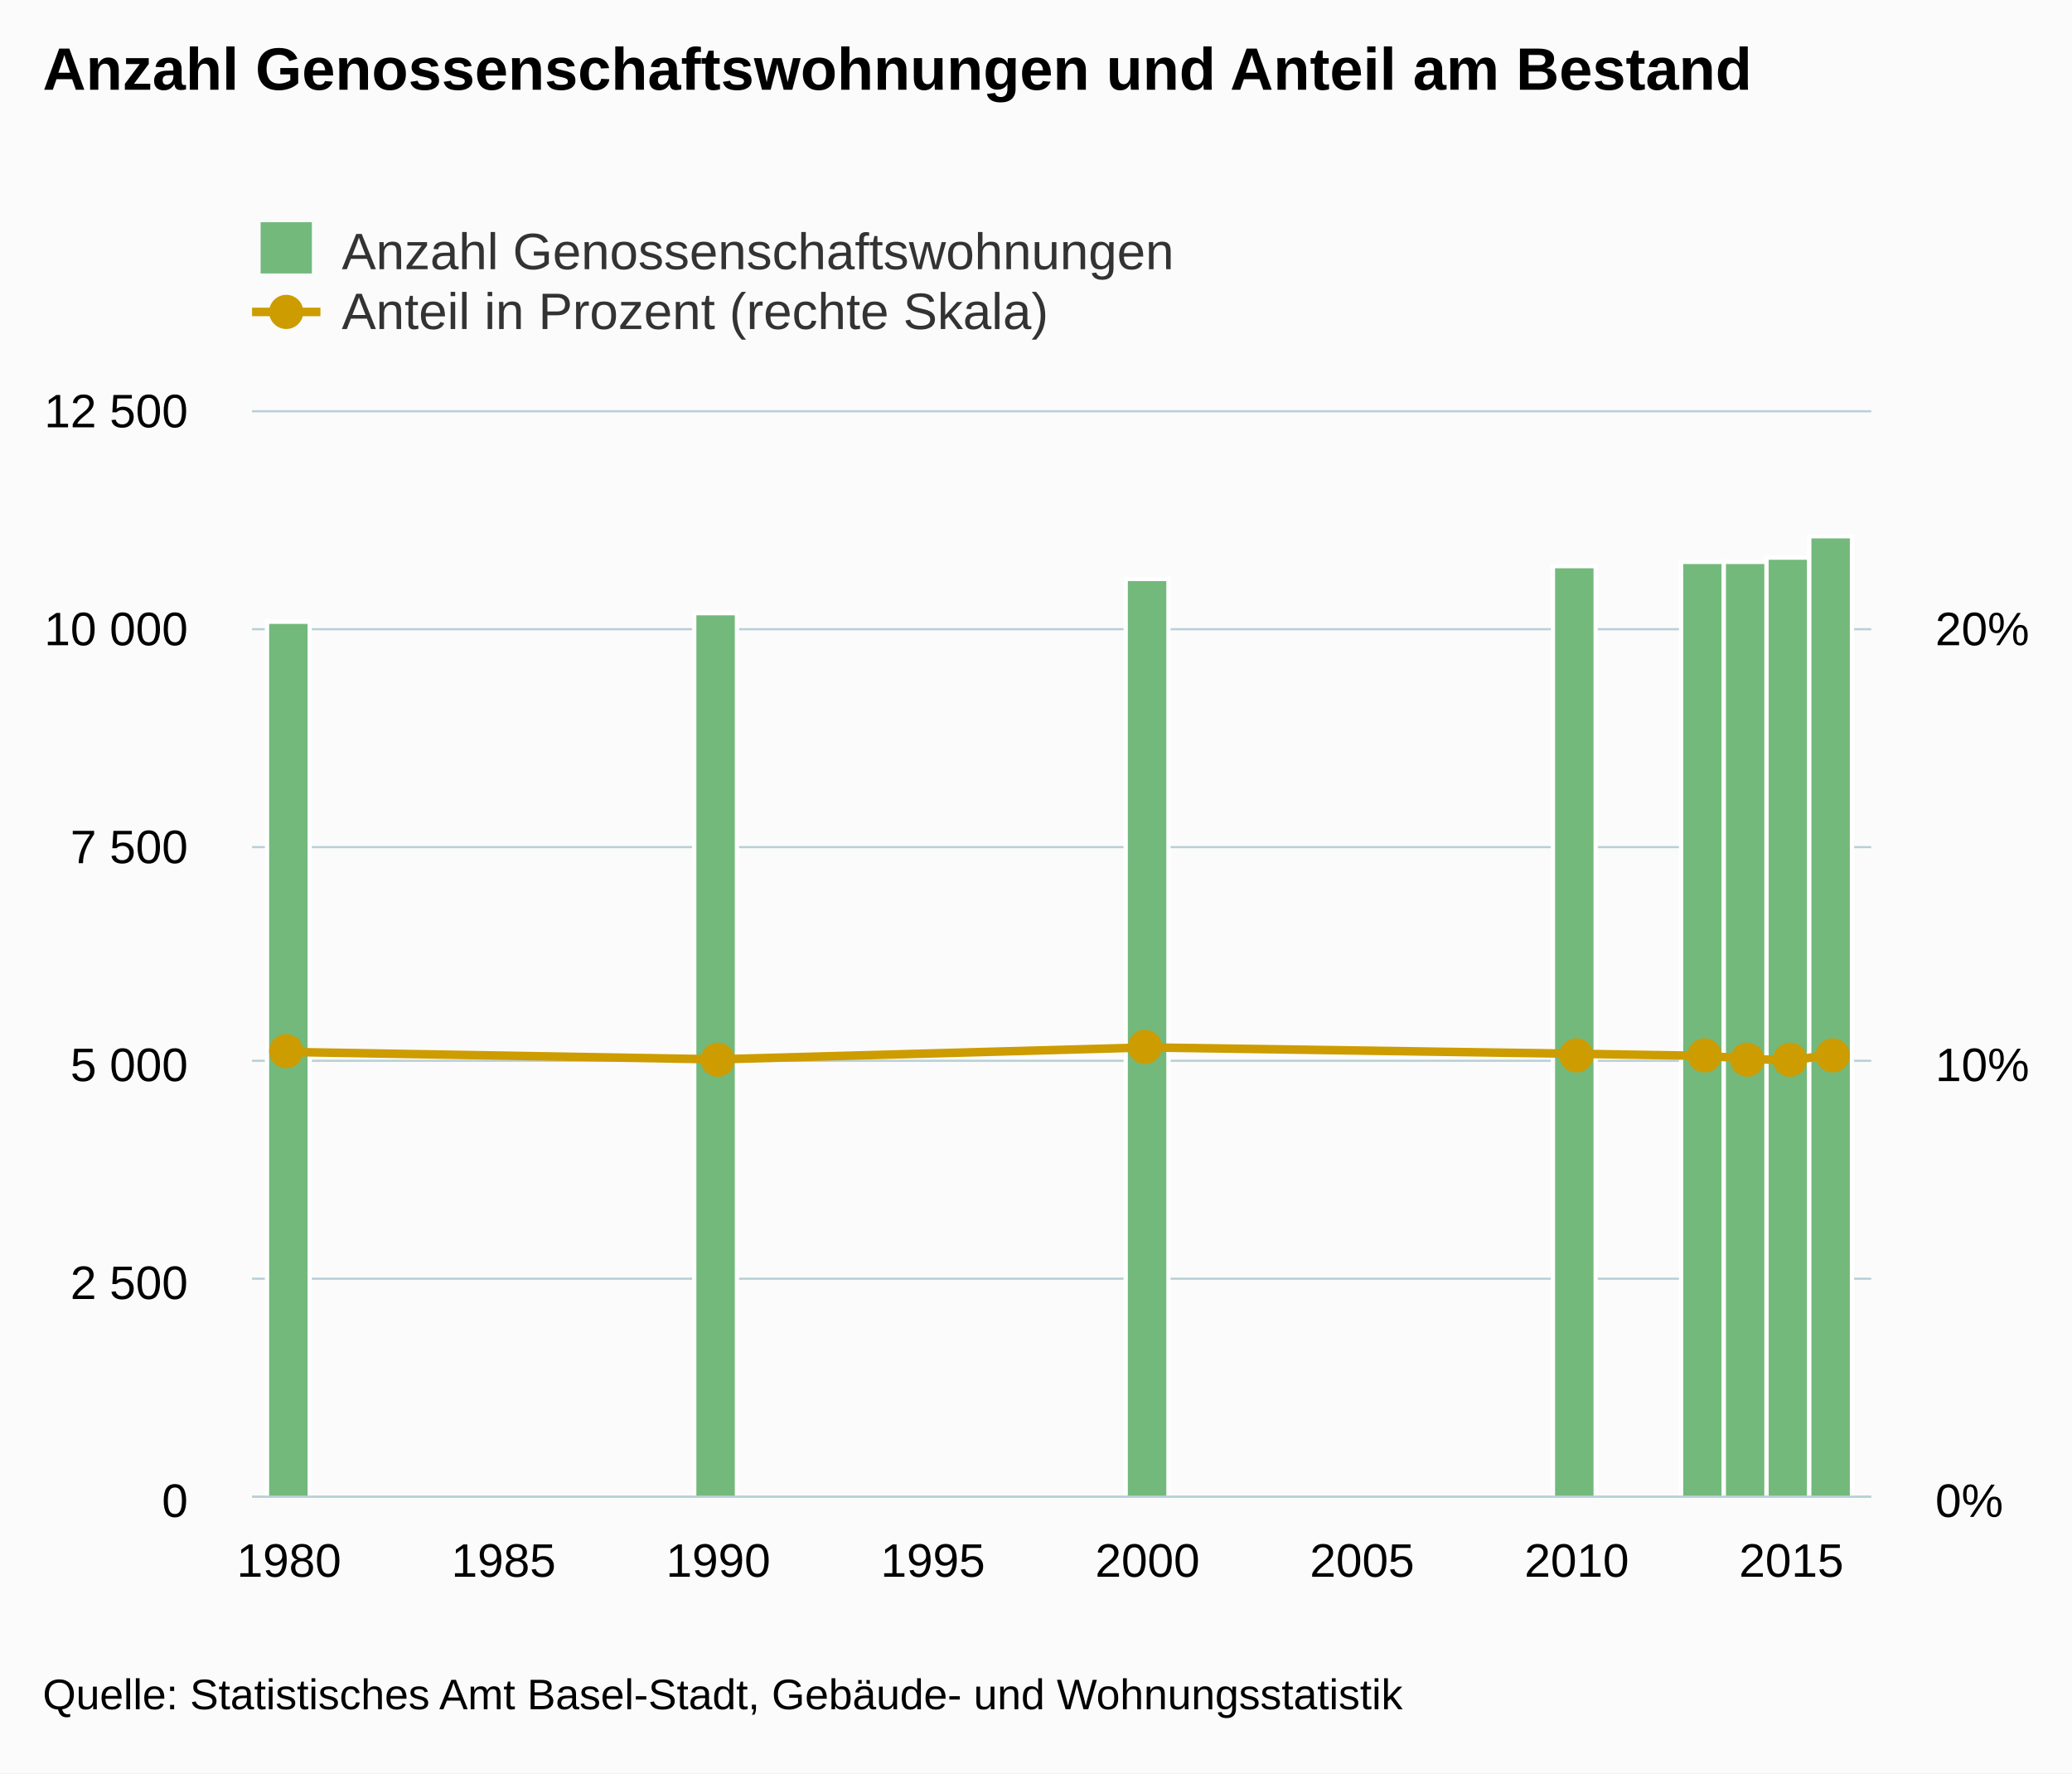
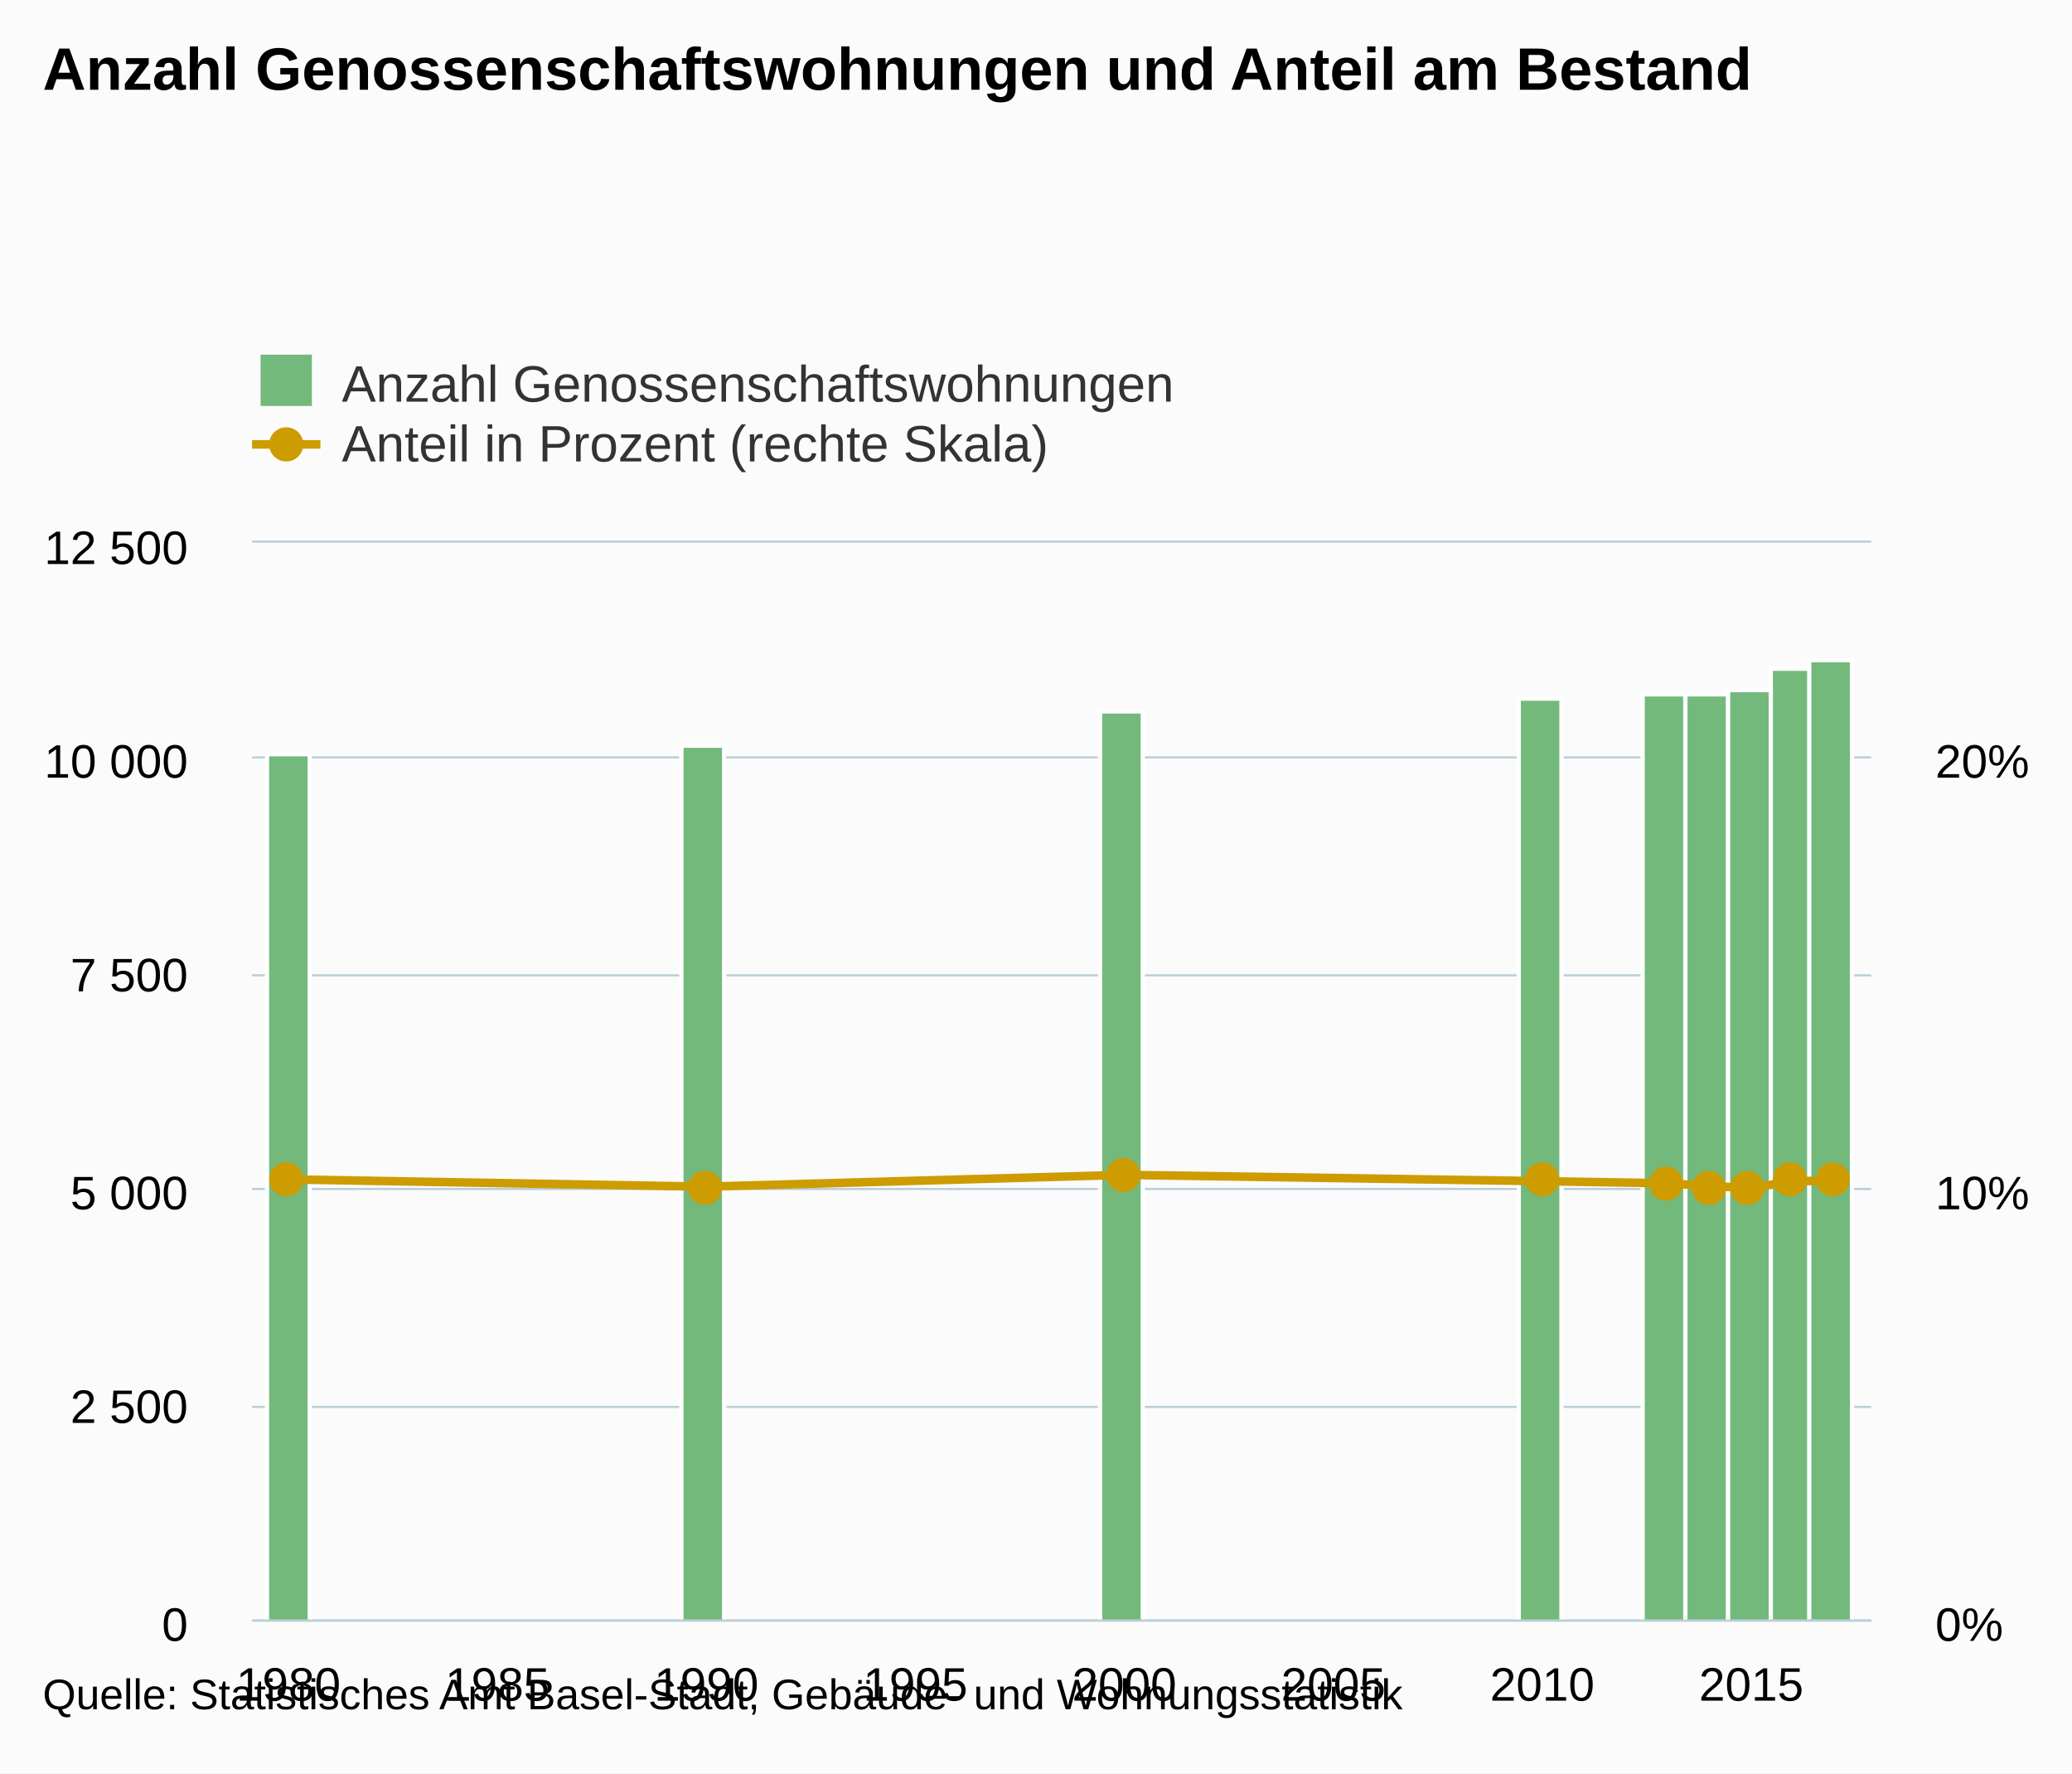
- <svg xmlns="http://www.w3.org/2000/svg" version="1.1" class="highcharts-root" style="font-family:arial;font-size:12px;" viewBox="0 0 485 415">
+ <svg xmlns="http://www.w3.org/2000/svg" version="1.1" class="highcharts-root" style="font-family:Arial;font-size:12px;" viewBox="0 0 485 415">
  <defs>
    <clipPath>
-       <rect x="0" y="0" width="379" height="254" fill="none" />
+       <rect x="0" y="0" width="379" height="252" fill="none" />
    </clipPath>
    <clipPath id="a">
-       <rect x="0" y="0" width="379" height="254" fill="none" />
+       <rect x="0" y="0" width="379" height="252" fill="none" />
    </clipPath>
    <clipPath id="b">
-       <rect x="0" y="0" width="379" height="254" fill="none" />
+       <rect x="0" y="0" width="379" height="252" fill="none" />
    </clipPath>
  </defs>
  <rect fill="#fbfbfb" class="highcharts-background" x="0" y="0" width="485" height="415" rx="0" ry="0" />
-   <rect fill="none" class="highcharts-plot-background" x="59" y="96" width="379" height="254" />
+   <rect fill="none" class="highcharts-plot-background" x="59" y="127" width="379" height="252" />
  <g class="highcharts-pane-group" />
  <g class="highcharts-grid highcharts-xaxis-grid ">
-     <path fill="none" class="highcharts-grid-line" d="M 67.5 96 L 67.5 350" opacity="1" />
-     <path fill="none" class="highcharts-grid-line" d="M 117.5 96 L 117.5 350" opacity="1" />
-     <path fill="none" class="highcharts-grid-line" d="M 167.5 96 L 167.5 350" opacity="1" />
-     <path fill="none" class="highcharts-grid-line" d="M 217.5 96 L 217.5 350" opacity="1" />
-     <path fill="none" class="highcharts-grid-line" d="M 268.5 96 L 268.5 350" opacity="1" />
-     <path fill="none" class="highcharts-grid-line" d="M 318.5 96 L 318.5 350" opacity="1" />
-     <path fill="none" class="highcharts-grid-line" d="M 368.5 96 L 368.5 350" opacity="1" />
-     <path fill="none" class="highcharts-grid-line" d="M 418.5 96 L 418.5 350" opacity="1" />
+     <path fill="none" class="highcharts-grid-line" d="M 67.5 127 L 67.5 379" opacity="1" />
+     <path fill="none" class="highcharts-grid-line" d="M 115.5 127 L 115.5 379" opacity="1" />
+     <path fill="none" class="highcharts-grid-line" d="M 164.5 127 L 164.5 379" opacity="1" />
+     <path fill="none" class="highcharts-grid-line" d="M 213.5 127 L 213.5 379" opacity="1" />
+     <path fill="none" class="highcharts-grid-line" d="M 262.5 127 L 262.5 379" opacity="1" />
+     <path fill="none" class="highcharts-grid-line" d="M 311.5 127 L 311.5 379" opacity="1" />
+     <path fill="none" class="highcharts-grid-line" d="M 360.5 127 L 360.5 379" opacity="1" />
+     <path fill="none" class="highcharts-grid-line" d="M 409.5 127 L 409.5 379" opacity="1" />
  </g>
  <g class="highcharts-grid highcharts-yaxis-grid ">
-     <path fill="none" stroke="#B9CFD7" stroke-width="0.5" class="highcharts-grid-line" d="M 59 350.25 L 438 350.25" opacity="1" />
-     <path fill="none" stroke="#B9CFD7" stroke-width="0.5" class="highcharts-grid-line" d="M 59 299.25 L 438 299.25" opacity="1" />
-     <path fill="none" stroke="#B9CFD7" stroke-width="0.5" class="highcharts-grid-line" d="M 59 248.25 L 438 248.25" opacity="1" />
-     <path fill="none" stroke="#B9CFD7" stroke-width="0.5" class="highcharts-grid-line" d="M 59 198.25 L 438 198.25" opacity="1" />
-     <path fill="none" stroke="#B9CFD7" stroke-width="0.5" class="highcharts-grid-line" d="M 59 147.25 L 438 147.25" opacity="1" />
-     <path fill="none" stroke="#B9CFD7" stroke-width="0.5" class="highcharts-grid-line" d="M 59 96.25 L 438 96.25" opacity="1" />
+     <path fill="none" stroke="#B9CFD7" stroke-width="0.5" class="highcharts-grid-line" d="M 59 379.25 L 438 379.25" opacity="1" />
+     <path fill="none" stroke="#B9CFD7" stroke-width="0.5" class="highcharts-grid-line" d="M 59 329.25 L 438 329.25" opacity="1" />
+     <path fill="none" stroke="#B9CFD7" stroke-width="0.5" class="highcharts-grid-line" d="M 59 278.25 L 438 278.25" opacity="1" />
+     <path fill="none" stroke="#B9CFD7" stroke-width="0.5" class="highcharts-grid-line" d="M 59 228.25 L 438 228.25" opacity="1" />
+     <path fill="none" stroke="#B9CFD7" stroke-width="0.5" class="highcharts-grid-line" d="M 59 177.25 L 438 177.25" opacity="1" />
+     <path fill="none" stroke="#B9CFD7" stroke-width="0.5" class="highcharts-grid-line" d="M 59 126.75 L 438 126.75" opacity="1" />
  </g>
  <g class="highcharts-grid highcharts-yaxis-grid ">
-     <path fill="none" class="highcharts-grid-line" d="M 59 350.5 L 438 350.5" opacity="1" />
-     <path fill="none" class="highcharts-grid-line" d="M 59 299.5 L 438 299.5" opacity="1" />
-     <path fill="none" class="highcharts-grid-line" d="M 59 248.5 L 438 248.5" opacity="1" />
-     <path fill="none" class="highcharts-grid-line" d="M 59 198.5 L 438 198.5" opacity="1" />
-     <path fill="none" class="highcharts-grid-line" d="M 59 147.5 L 438 147.5" opacity="1" />
-     <path fill="none" class="highcharts-grid-line" d="M 59 96.5 L 438 96.5" opacity="1" />
+     <path fill="none" class="highcharts-grid-line" d="M 59 379.5 L 438 379.5" opacity="1" />
+     <path fill="none" class="highcharts-grid-line" d="M 59 329.5 L 438 329.5" opacity="1" />
+     <path fill="none" class="highcharts-grid-line" d="M 59 278.5 L 438 278.5" opacity="1" />
+     <path fill="none" class="highcharts-grid-line" d="M 59 228.5 L 438 228.5" opacity="1" />
+     <path fill="none" class="highcharts-grid-line" d="M 59 177.5 L 438 177.5" opacity="1" />
+     <path fill="none" class="highcharts-grid-line" d="M 59 127.5 L 438 127.5" opacity="1" />
  </g>
-   <rect fill="none" class="highcharts-plot-border" x="59" y="96" width="379" height="254" />
+   <rect fill="none" class="highcharts-plot-border" x="59" y="127" width="379" height="252" />
  <g class="highcharts-axis highcharts-xaxis ">
-     <path fill="none" class="highcharts-axis-line" stroke="#B9CFD7" stroke-width="0.5" d="M 59 350.25 L 438 350.25" />
+     <path fill="none" class="highcharts-axis-line" stroke="#B9CFD7" stroke-width="0.5" d="M 59 379.25 L 438 379.25" />
  </g>
  <g class="highcharts-axis highcharts-yaxis ">
-     <path fill="none" class="highcharts-axis-line" d="M 59 96 L 59 350" />
+     <path fill="none" class="highcharts-axis-line" d="M 59 127 L 59 379" />
  </g>
  <g class="highcharts-axis highcharts-yaxis ">
-     <path fill="none" class="highcharts-axis-line" d="M 438 96 L 438 350" />
+     <path fill="none" class="highcharts-axis-line" d="M 438 127 L 438 379" />
  </g>
  <g class="highcharts-series-group">
-     <g class="highcharts-series highcharts-series-0 highcharts-column-series highcharts-color-undefined " transform="translate(59,96) scale(1 1)" clip-path="url(#a)">
-       <rect x="3.5" y="49.5" width="10" height="205" fill="#73b97c" stroke="#ffffff" stroke-width="1" class="highcharts-point" />
-       <rect x="103.5" y="47.5" width="10" height="207" fill="#73b97c" stroke="#ffffff" stroke-width="1" class="highcharts-point" />
-       <rect x="204.5" y="39.5" width="10" height="215" fill="#73b97c" stroke="#ffffff" stroke-width="1" class="highcharts-point" />
-       <rect x="304.5" y="36.5" width="10" height="218" fill="#73b97c" stroke="#ffffff" stroke-width="1" class="highcharts-point" />
-       <rect x="334.5" y="35.5" width="10" height="219" fill="#73b97c" stroke="#ffffff" stroke-width="1" class="highcharts-point" />
-       <rect x="344.5" y="35.5" width="10" height="219" fill="#73b97c" stroke="#ffffff" stroke-width="1" class="highcharts-point" />
-       <rect x="354.5" y="34.5" width="10" height="220" fill="#73b97c" stroke="#ffffff" stroke-width="1" class="highcharts-point" />
-       <rect x="364.5" y="29.5" width="10" height="225" fill="#73b97c" stroke="#ffffff" stroke-width="1" class="highcharts-point" />
+     <g class="highcharts-series highcharts-series-0 highcharts-column-series " transform="translate(59,127) scale(1 1)" clip-path="url(#a)">
+       <rect x="3.5" y="49.5" width="10" height="203" fill="#73b97c" stroke="#ffffff" stroke-width="1" class="highcharts-point" />
+       <rect x="100.5" y="47.5" width="10" height="205" fill="#73b97c" stroke="#ffffff" stroke-width="1" class="highcharts-point" />
+       <rect x="198.5" y="39.5" width="10" height="213" fill="#73b97c" stroke="#ffffff" stroke-width="1" class="highcharts-point" />
+       <rect x="296.5" y="36.5" width="10" height="216" fill="#73b97c" stroke="#ffffff" stroke-width="1" class="highcharts-point" />
+       <rect x="325.5" y="35.5" width="10" height="217" fill="#73b97c" stroke="#ffffff" stroke-width="1" class="highcharts-point" />
+       <rect x="335.5" y="35.5" width="10" height="217" fill="#73b97c" stroke="#ffffff" stroke-width="1" class="highcharts-point" />
+       <rect x="345.5" y="34.5" width="10" height="218" fill="#73b97c" stroke="#ffffff" stroke-width="1" class="highcharts-point" />
+       <rect x="355.5" y="29.5" width="10" height="223" fill="#73b97c" stroke="#ffffff" stroke-width="1" class="highcharts-point" />
+       <rect x="364.5" y="27.5" width="10" height="225" fill="#73b97c" stroke="#ffffff" stroke-width="1" class="highcharts-point" />
    </g>
-     <g class="highcharts-markers highcharts-series-0 highcharts-column-series highcharts-color-undefined " transform="translate(59,96) scale(1 1)" clip-path="none" />
-     <g class="highcharts-series highcharts-series-1 highcharts-line-series highcharts-color-undefined " transform="translate(59,96) scale(1 1)" clip-path="url(#b)">
-       <path fill="none" d="M 8.641 150.183 L 109.118 151.911 L 209.595 149.121 L 310.073 150.607 L 340.216 151.106 L 350.264 151.749 L 360.311 152.249 L 370.359 150.588" class="highcharts-graph" stroke="#cd9c00" stroke-width="2" stroke-linejoin="round" stroke-linecap="round" />
+     <g class="highcharts-markers highcharts-series-0 highcharts-column-series " transform="translate(59,127) scale(1 1)" clip-path="none" />
+     <g class="highcharts-series highcharts-series-1 highcharts-line-series " transform="translate(59,127) scale(1 1)" clip-path="url(#b)">
+       <path fill="none" d="M 8.511 149 L 106.343 150.714 L 204.175 147.946 L 302.006 149.421 L 331.356 149.916 L 341.139 150.554 L 350.922 151.05 L 360.705 149.402 L 370.489 149.34" class="highcharts-graph" stroke="#cd9c00" stroke-width="2" stroke-linejoin="round" stroke-linecap="round" />
    </g>
-     <g class="highcharts-markers highcharts-series-1 highcharts-line-series highcharts-color-undefined " transform="translate(59,96) scale(1 1)" clip-path="none">
-       <path fill="#cd9c00" d="M 12 150 A 4 4 0 1 1 12 149.996 Z" class="highcharts-point" />
-       <path fill="#cd9c00" d="M 113 152 A 4 4 0 1 1 113 151.996 Z" class="highcharts-point" />
-       <path fill="#cd9c00" d="M 213 149 A 4 4 0 1 1 213 148.996 Z" class="highcharts-point" />
-       <path fill="#cd9c00" d="M 314 151 A 4 4 0 1 1 314 150.996 Z" class="highcharts-point" />
-       <path fill="#cd9c00" d="M 344 151 A 4 4 0 1 1 344 150.996 Z" class="highcharts-point" />
-       <path fill="#cd9c00" d="M 354 152 A 4 4 0 1 1 354 151.996 Z" class="highcharts-point" />
-       <path fill="#cd9c00" d="M 364 152 A 4 4 0 1 1 364 151.996 Z" class="highcharts-point" />
-       <path fill="#cd9c00" d="M 374 151 A 4 4 0 1 1 374 150.996 Z" class="highcharts-point" />
+     <g class="highcharts-markers highcharts-series-1 highcharts-line-series " transform="translate(59,127) scale(1 1)" clip-path="none">
+       <path fill="#cd9c00" d="M 12 149 A 4 4 0 1 1 12 148.996 Z" class="highcharts-point" />
+       <path fill="#cd9c00" d="M 110 151 A 4 4 0 1 1 110 150.996 Z" class="highcharts-point" />
+       <path fill="#cd9c00" d="M 208 148 A 4 4 0 1 1 208 147.996 Z" class="highcharts-point" />
+       <path fill="#cd9c00" d="M 306 149 A 4 4 0 1 1 306 148.996 Z" class="highcharts-point" />
+       <path fill="#cd9c00" d="M 335 150 A 4 4 0 1 1 335 149.996 Z" class="highcharts-point" />
+       <path fill="#cd9c00" d="M 345 151 A 4 4 0 1 1 345 150.996 Z" class="highcharts-point" />
+       <path fill="#cd9c00" d="M 354 151 A 4 4 0 1 1 354 150.996 Z" class="highcharts-point" />
+       <path fill="#cd9c00" d="M 364 149 A 4 4 0 1 1 364 148.996 Z" class="highcharts-point" />
+       <path fill="#cd9c00" d="M 374 149 A 4 4 0 1 1 374 148.996 Z" class="highcharts-point" />
    </g>
  </g>
  <text x="10" text-anchor="start" class="highcharts-title" style="color:#000000;font-size:14px;font-weight:bold;fill:#000000;" y="21">
    <tspan>Anzahl Genossenschaftswohnungen und Anteil am Bestand</tspan>
  </text>
-   <g class="highcharts-legend" transform="translate(51,45)">
+   <text x="10" text-anchor="start" class="highcharts-subtitle" style="color:#000000;font-size:12px;font-weight:normal;font-family:Arial;fill:#000000;" y="40" />
+   <g class="highcharts-legend" transform="translate(51,76)">
    <rect fill="none" class="highcharts-legend-box" rx="0" ry="0" x="0" y="0" width="231" height="39" visibility="visible" />
    <g>
      <g>
        <g class="highcharts-legend-item highcharts-column-series highcharts-color-undefined highcharts-series-0" transform="translate(8,3)">
          <text x="21" style="color:#333333;font-size:12px;font-weight:normal;cursor:pointer;fill:#333333;" text-anchor="start" y="15">
            <tspan>Anzahl Genossenschaftswohnungen</tspan>
          </text>
          <rect x="2" y="4" width="12" height="12" fill="#73b97c" class="highcharts-point" />
        </g>
        <g class="highcharts-legend-item highcharts-line-series highcharts-color-undefined highcharts-series-1" transform="translate(8,17)">
          <path fill="none" d="M 0 11 L 16 11" class="highcharts-graph" stroke="#cd9c00" stroke-width="2" />
          <path fill="#cd9c00" d="M 12 11 A 4 4 0 1 1 12 10.996 Z" class="highcharts-point" />
          <text x="21" y="15" style="color:#333333;font-size:12px;font-weight:normal;cursor:pointer;fill:#333333;" text-anchor="start">
            <tspan>Anteil in Prozent (rechte Skala)</tspan>
          </text>
        </g>
      </g>
    </g>
  </g>
  <g class="highcharts-axis-labels highcharts-xaxis-labels ">
-     <text x="67.641" style="color:#000000;cursor:default;font-size:11px;fill:#000000;" text-anchor="middle" transform="translate(0,0)" y="369" opacity="1">
+     <text x="67.511" style="color:#000000;cursor:default;font-size:11px;fill:#000000;" text-anchor="middle" transform="translate(0,0)" y="398" opacity="1">
      1980
    </text>
-     <text x="117.88" style="color:#000000;cursor:default;font-size:11px;fill:#000000;" text-anchor="middle" transform="translate(0,0)" y="369" opacity="1">
+     <text x="116.427" style="color:#000000;cursor:default;font-size:11px;fill:#000000;" text-anchor="middle" transform="translate(0,0)" y="398" opacity="1">
      1985
    </text>
-     <text x="168.118" style="color:#000000;cursor:default;font-size:11px;fill:#000000;" text-anchor="middle" transform="translate(0,0)" y="369" opacity="1">
+     <text x="165.343" style="color:#000000;cursor:default;font-size:11px;fill:#000000;" text-anchor="middle" transform="translate(0,0)" y="398" opacity="1">
      1990
    </text>
-     <text x="218.357" style="color:#000000;cursor:default;font-size:11px;fill:#000000;" text-anchor="middle" transform="translate(0,0)" y="369" opacity="1">
+     <text x="214.259" style="color:#000000;cursor:default;font-size:11px;fill:#000000;" text-anchor="middle" transform="translate(0,0)" y="398" opacity="1">
      1995
    </text>
-     <text x="268.595" style="color:#000000;cursor:default;font-size:11px;fill:#000000;" text-anchor="middle" transform="translate(0,0)" y="369" opacity="1">
+     <text x="263.175" style="color:#000000;cursor:default;font-size:11px;fill:#000000;" text-anchor="middle" transform="translate(0,0)" y="398" opacity="1">
      2000
    </text>
-     <text x="318.834" style="color:#000000;cursor:default;font-size:11px;fill:#000000;" text-anchor="middle" transform="translate(0,0)" y="369" opacity="1">
+     <text x="312.091" style="color:#000000;cursor:default;font-size:11px;fill:#000000;" text-anchor="middle" transform="translate(0,0)" y="398" opacity="1">
      2005
    </text>
-     <text x="369.073" style="color:#000000;cursor:default;font-size:11px;fill:#000000;" text-anchor="middle" transform="translate(0,0)" y="369" opacity="1">
+     <text x="361.006" style="color:#000000;cursor:default;font-size:11px;fill:#000000;" text-anchor="middle" transform="translate(0,0)" y="398" opacity="1">
      2010
    </text>
-     <text x="419.311" style="color:#000000;cursor:default;font-size:11px;fill:#000000;" text-anchor="middle" transform="translate(0,0)" y="369" opacity="1">
+     <text x="409.922" style="color:#000000;cursor:default;font-size:11px;fill:#000000;" text-anchor="middle" transform="translate(0,0)" y="398" opacity="1">
      2015
    </text>
  </g>
  <g class="highcharts-axis-labels highcharts-yaxis-labels ">
-     <text x="44" style="color:#000000;cursor:default;font-size:11px;fill:#000000;" text-anchor="end" transform="translate(0,0)" y="355" opacity="1">
+     <text x="44" style="color:#000000;cursor:default;font-size:11px;fill:#000000;" text-anchor="end" transform="translate(0,0)" y="384" opacity="1">
      <tspan>0</tspan>
    </text>
-     <text x="44" style="color:#000000;cursor:default;font-size:11px;fill:#000000;" text-anchor="end" transform="translate(0,0)" y="304" opacity="1">
+     <text x="44" style="color:#000000;cursor:default;font-size:11px;fill:#000000;" text-anchor="end" transform="translate(0,0)" y="333" opacity="1">
      <tspan>2 500</tspan>
    </text>
-     <text x="44" style="color:#000000;cursor:default;font-size:11px;fill:#000000;" text-anchor="end" transform="translate(0,0)" y="253" opacity="1">
+     <text x="44" style="color:#000000;cursor:default;font-size:11px;fill:#000000;" text-anchor="end" transform="translate(0,0)" y="283" opacity="1">
      <tspan>5 000</tspan>
    </text>
-     <text x="44" style="color:#000000;cursor:default;font-size:11px;fill:#000000;" text-anchor="end" transform="translate(0,0)" y="202" opacity="1">
+     <text x="44" style="color:#000000;cursor:default;font-size:11px;fill:#000000;" text-anchor="end" transform="translate(0,0)" y="232" opacity="1">
      <tspan>7 500</tspan>
    </text>
-     <text x="44" style="color:#000000;cursor:default;font-size:11px;fill:#000000;" text-anchor="end" transform="translate(0,0)" y="151" opacity="1">
+     <text x="44" style="color:#000000;cursor:default;font-size:11px;fill:#000000;" text-anchor="end" transform="translate(0,0)" y="182" opacity="1">
      <tspan>10 000</tspan>
    </text>
-     <text x="44" style="color:#000000;cursor:default;font-size:11px;fill:#000000;" text-anchor="end" transform="translate(0,0)" y="100" opacity="1">
+     <text x="44" style="color:#000000;cursor:default;font-size:11px;fill:#000000;" text-anchor="end" transform="translate(0,0)" y="132" opacity="1">
      <tspan>12 500</tspan>
    </text>
  </g>
  <g class="highcharts-axis-labels highcharts-yaxis-labels ">
-     <text x="453" style="color:#000000;cursor:default;font-size:11px;fill:#000000;" text-anchor="start" transform="translate(0,0)" y="355" opacity="1">
+     <text x="453" style="color:#000000;cursor:default;font-size:11px;fill:#000000;" text-anchor="start" transform="translate(0,0)" y="384" opacity="1">
      <tspan>0%</tspan>
    </text>
    <text x="0" style="color:#000000;cursor:default;font-size:11px;fill:#000000;" text-anchor="start" transform="translate(0,0)" y="-9999">
      <tspan>5%</tspan>
    </text>
-     <text x="453" style="color:#000000;cursor:default;font-size:11px;fill:#000000;" text-anchor="start" transform="translate(0,0)" y="253" opacity="1">
+     <text x="453" style="color:#000000;cursor:default;font-size:11px;fill:#000000;" text-anchor="start" transform="translate(0,0)" y="283" opacity="1">
      <tspan>10%</tspan>
    </text>
    <text x="0" style="color:#000000;cursor:default;font-size:11px;fill:#000000;" text-anchor="start" transform="translate(0,0)" y="-9999">
      <tspan>15%</tspan>
    </text>
-     <text x="453" style="color:#000000;cursor:default;font-size:11px;fill:#000000;" text-anchor="start" transform="translate(0,0)" y="151" opacity="1">
+     <text x="453" style="color:#000000;cursor:default;font-size:11px;fill:#000000;" text-anchor="start" transform="translate(0,0)" y="182" opacity="1">
      <tspan>20%</tspan>
    </text>
    <text x="0" style="color:#000000;cursor:default;font-size:11px;fill:#000000;" text-anchor="start" transform="translate(0,0)" y="-9999">
      <tspan>25%</tspan>
    </text>
  </g>
  <text x="10" class="highcharts-credits" text-anchor="start" style="cursor:default;color:#000000;font-size:10px;fill:#000000;" y="400">
    <tspan>Quelle: Statistisches Amt Basel-Stadt, Gebäude- und Wohnungsstatistik</tspan>
  </text>
</svg>
